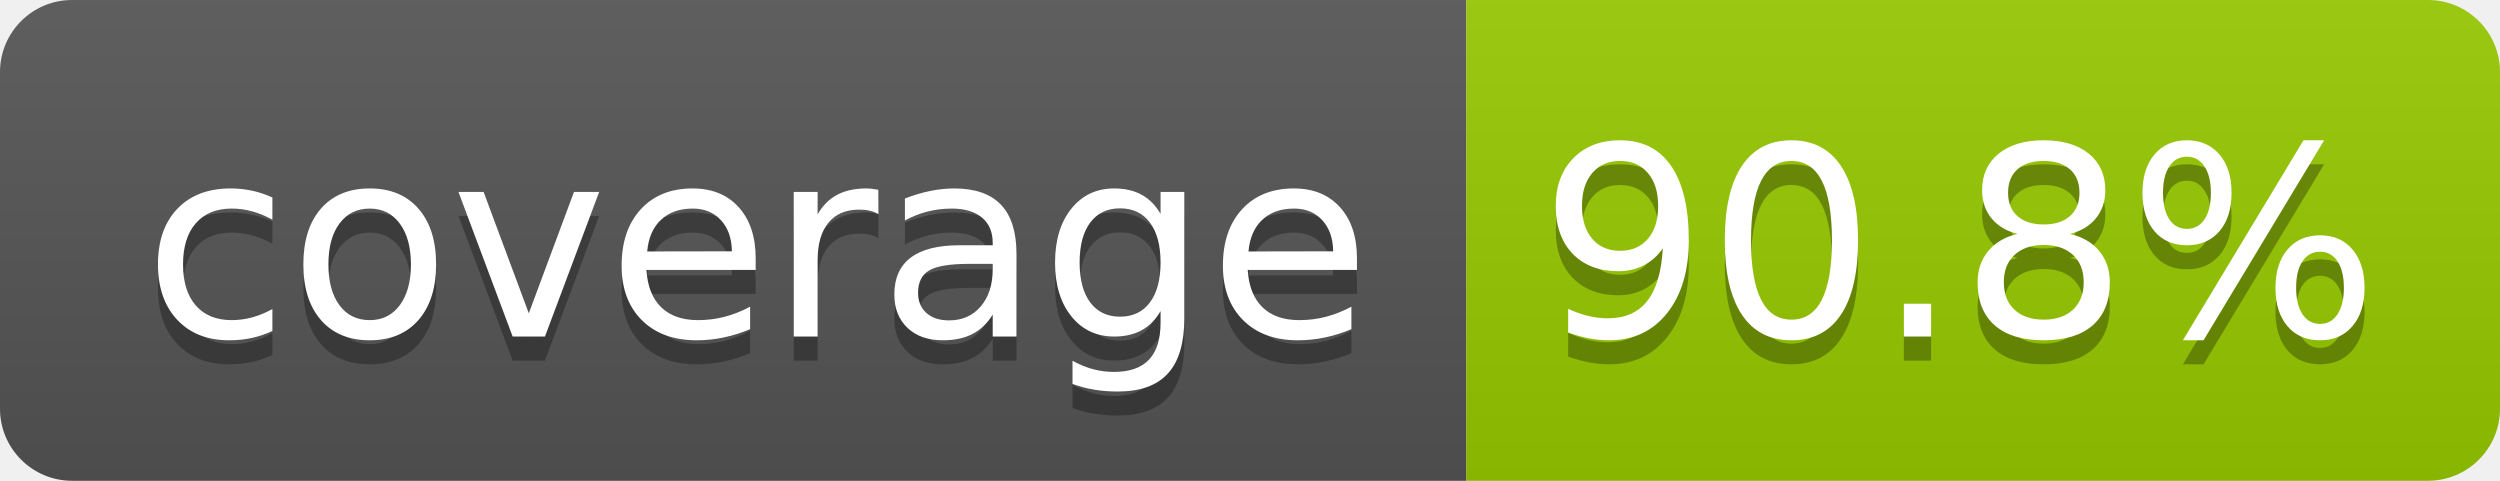
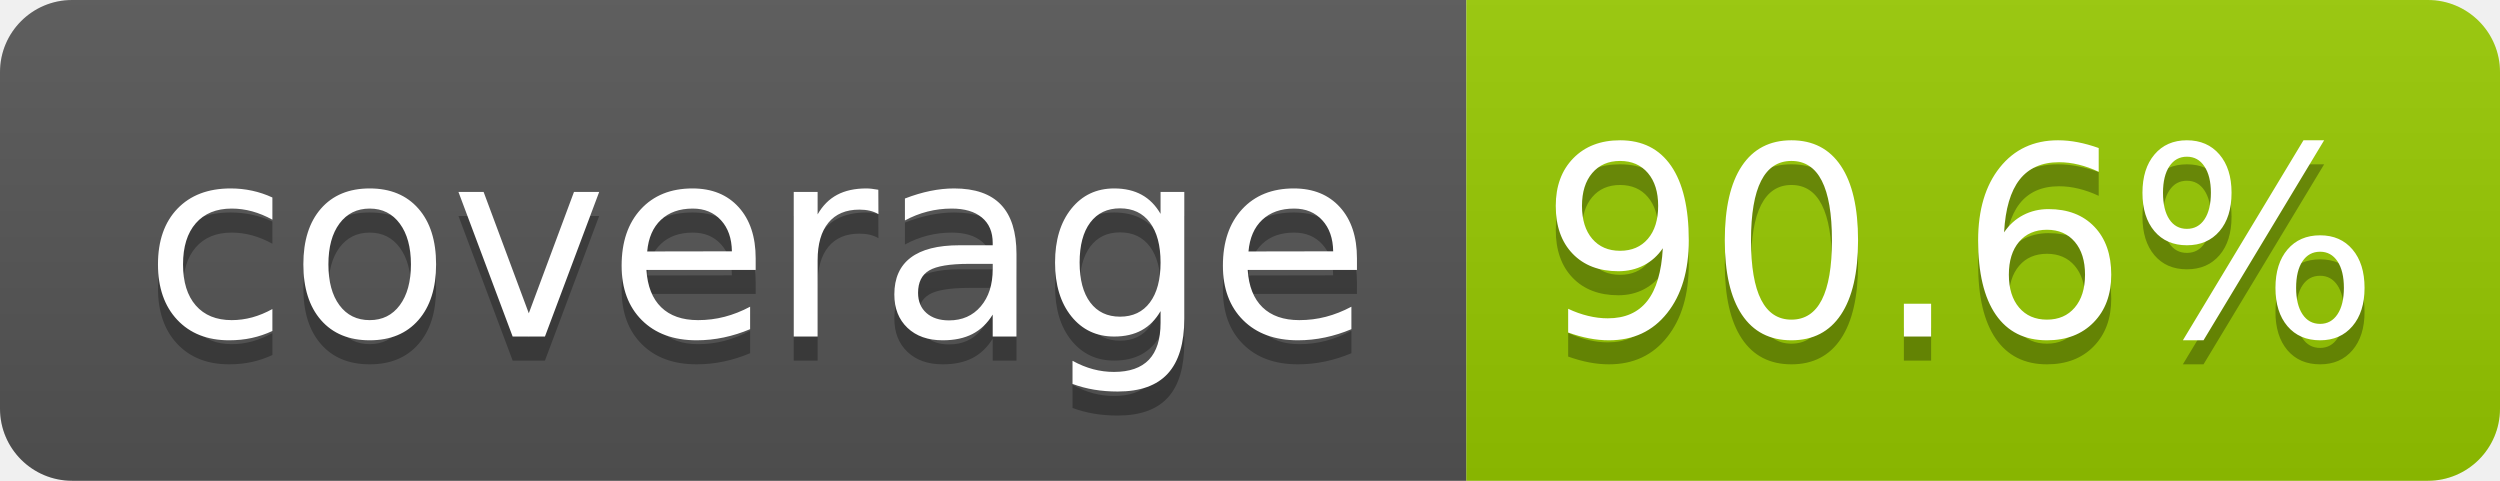
- <svg xmlns="http://www.w3.org/2000/svg" width="104" height="20" role="img" aria-label="coverage: 90.8%">
+ <svg xmlns="http://www.w3.org/2000/svg" width="104" height="20" role="img" aria-label="coverage: 90.6%">
  <linearGradient id="s" x2="0" y2="100%">
    <stop offset="0" stop-color="#bbb" stop-opacity=".1" />
    <stop offset="1" stop-opacity=".1" />
  </linearGradient>
  <clipPath id="r">
    <rect width="104" height="20" rx="3" fill="#fff" />
  </clipPath>
  <g clip-path="url(#r)">
    <rect width="61" height="20" fill="#555" />
    <rect x="61" width="43" height="20" fill="#97ca00" />
    <rect width="104" height="20" fill="url(#s)" />
  </g>
  <g fill="#fff" text-anchor="middle" font-family="Verdana,Geneva,DejaVu Sans,sans-serif" text-rendering="geometricPrecision" font-size="110">
    <text aria-hidden="true" x="315" y="150" fill="#010101" fill-opacity=".3" transform="scale(.1)" textLength="510">coverage</text>
    <text x="315" y="140" transform="scale(.1)" fill="#fff" textLength="510">coverage</text>
-     <text aria-hidden="true" x="815" y="150" fill="#010101" fill-opacity=".3" transform="scale(.1)" textLength="330">90.8%</text>
-     <text x="815" y="140" transform="scale(.1)" fill="#fff" textLength="330">90.8%</text>
+     <text aria-hidden="true" x="815" y="150" fill="#010101" fill-opacity=".3" transform="scale(.1)" textLength="330">90.6%</text>
+     <text x="815" y="140" transform="scale(.1)" fill="#fff" textLength="330">90.6%</text>
  </g>
</svg>
